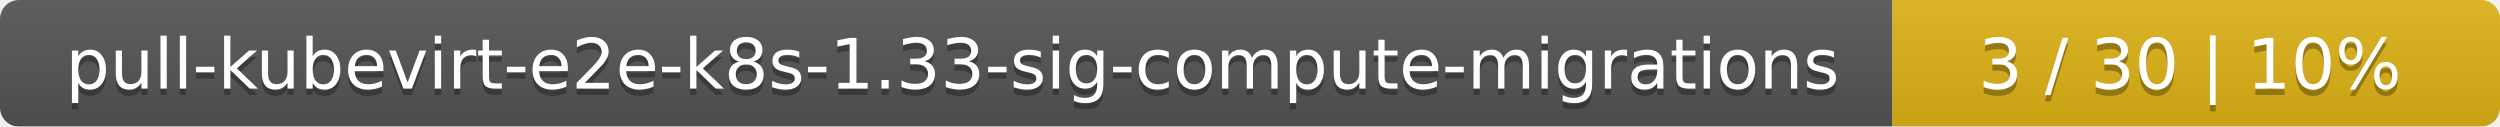
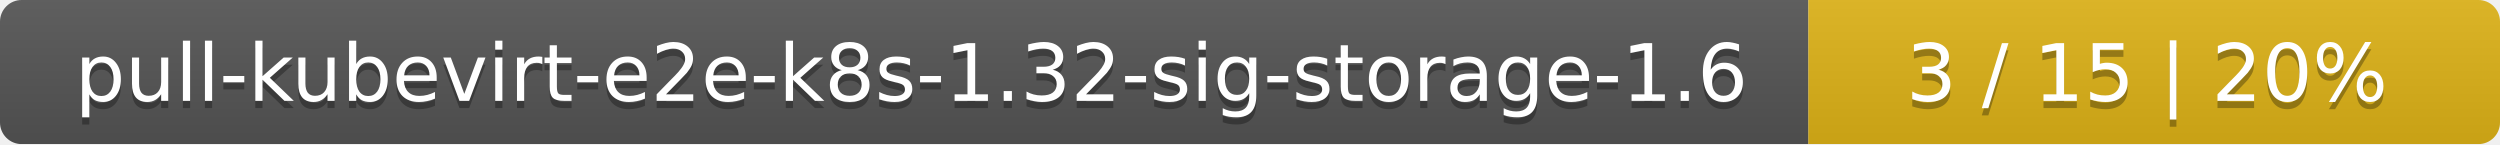
- <svg xmlns="http://www.w3.org/2000/svg" width="395" height="20">
+ <svg xmlns="http://www.w3.org/2000/svg" width="347" height="20">
  <linearGradient id="smooth" x2="0" y2="100%">
    <stop offset="0" stop-color="#bbb" stop-opacity=".1" />
    <stop offset="1" stop-opacity=".1" />
  </linearGradient>
  <mask id="round">
-     <rect width="395" height="20" rx="3" fill="#fff" />
+     <rect width="347" height="20" rx="3" fill="#fff" />
  </mask>
  <g mask="url(#round)">
-     <rect width="299" height="20" fill="#555" />
-     <rect x="299" width="96" height="20" fill="#dfb317" />
-     <rect width="395" height="20" fill="url(#smooth)" />
+     <rect width="251" height="20" fill="#555" />
+     <rect x="251" width="96" height="20" fill="#dfb317" />
+     <rect width="347" height="20" fill="url(#smooth)" />
  </g>
  <g fill="#fff" text-anchor="middle" font-family="DejaVu Sans,Verdana,Geneva,sans-serif" font-size="11">
-     <text x="150.5" y="15" fill="#010101" fill-opacity=".3">pull-kubevirt-e2e-k8s-1.33-sig-compute-migrations</text>
-     <text x="150.5" y="14">pull-kubevirt-e2e-k8s-1.33-sig-compute-migrations</text>
-     <text x="346" y="15" fill="#010101" fill-opacity=".3">3 / 30    |    10%</text>
-     <text x="346" y="14">3 / 30    |    10%</text>
+     <text x="126.5" y="15" fill="#010101" fill-opacity=".3">pull-kubevirt-e2e-k8s-1.32-sig-storage-1.6</text>
+     <text x="126.5" y="14">pull-kubevirt-e2e-k8s-1.32-sig-storage-1.6</text>
+     <text x="298" y="15" fill="#010101" fill-opacity=".3">3 / 15    |    20%</text>
+     <text x="298" y="14">3 / 15    |    20%</text>
  </g>
</svg>
